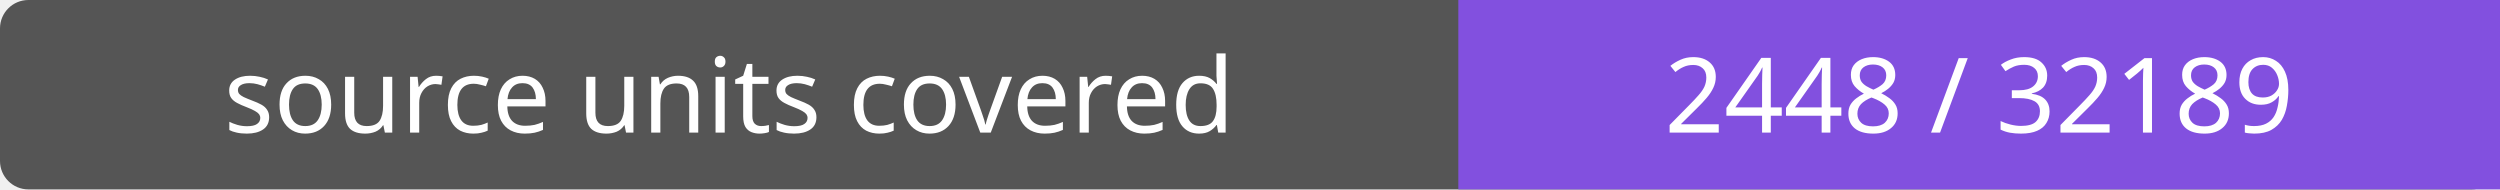
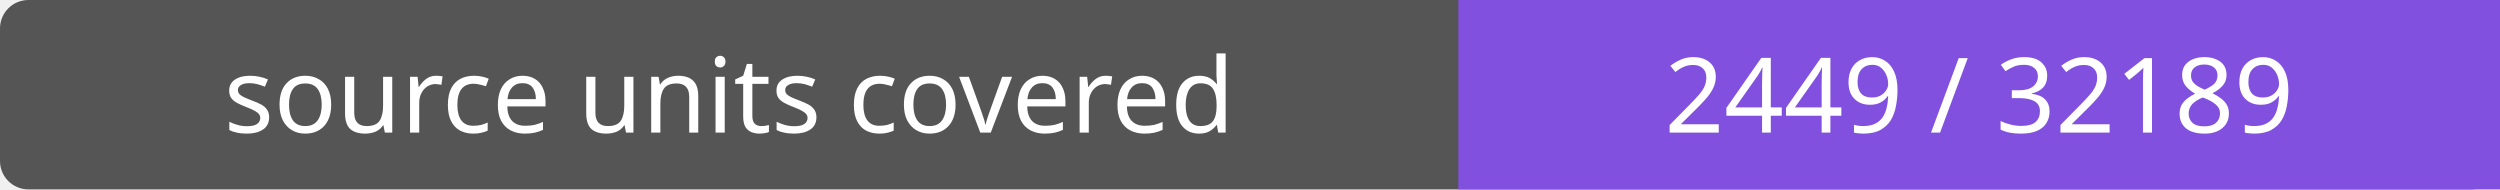
- <svg xmlns="http://www.w3.org/2000/svg" width="264" height="20" role="img" aria-label="source units covered: 2448 / 32189">
+ <svg xmlns="http://www.w3.org/2000/svg" width="264" height="20" role="img" aria-label="source units covered: 2449 / 32189">
  <rect width="264" height="20" rx="3" fill="#555" />
  <path fill="#8250df" d="M154 0h110v20H154z" />
  <g fill="#fff" text-anchor="middle" font-family="Verdana,sans-serif" font-size="11">
    <text x="77.0" y="14">source units covered</text>
-     <text x="209.0" y="14">2448 / 32189</text>
+     <text x="209.0" y="14">2449 / 32189</text>
  </g>
</svg>
